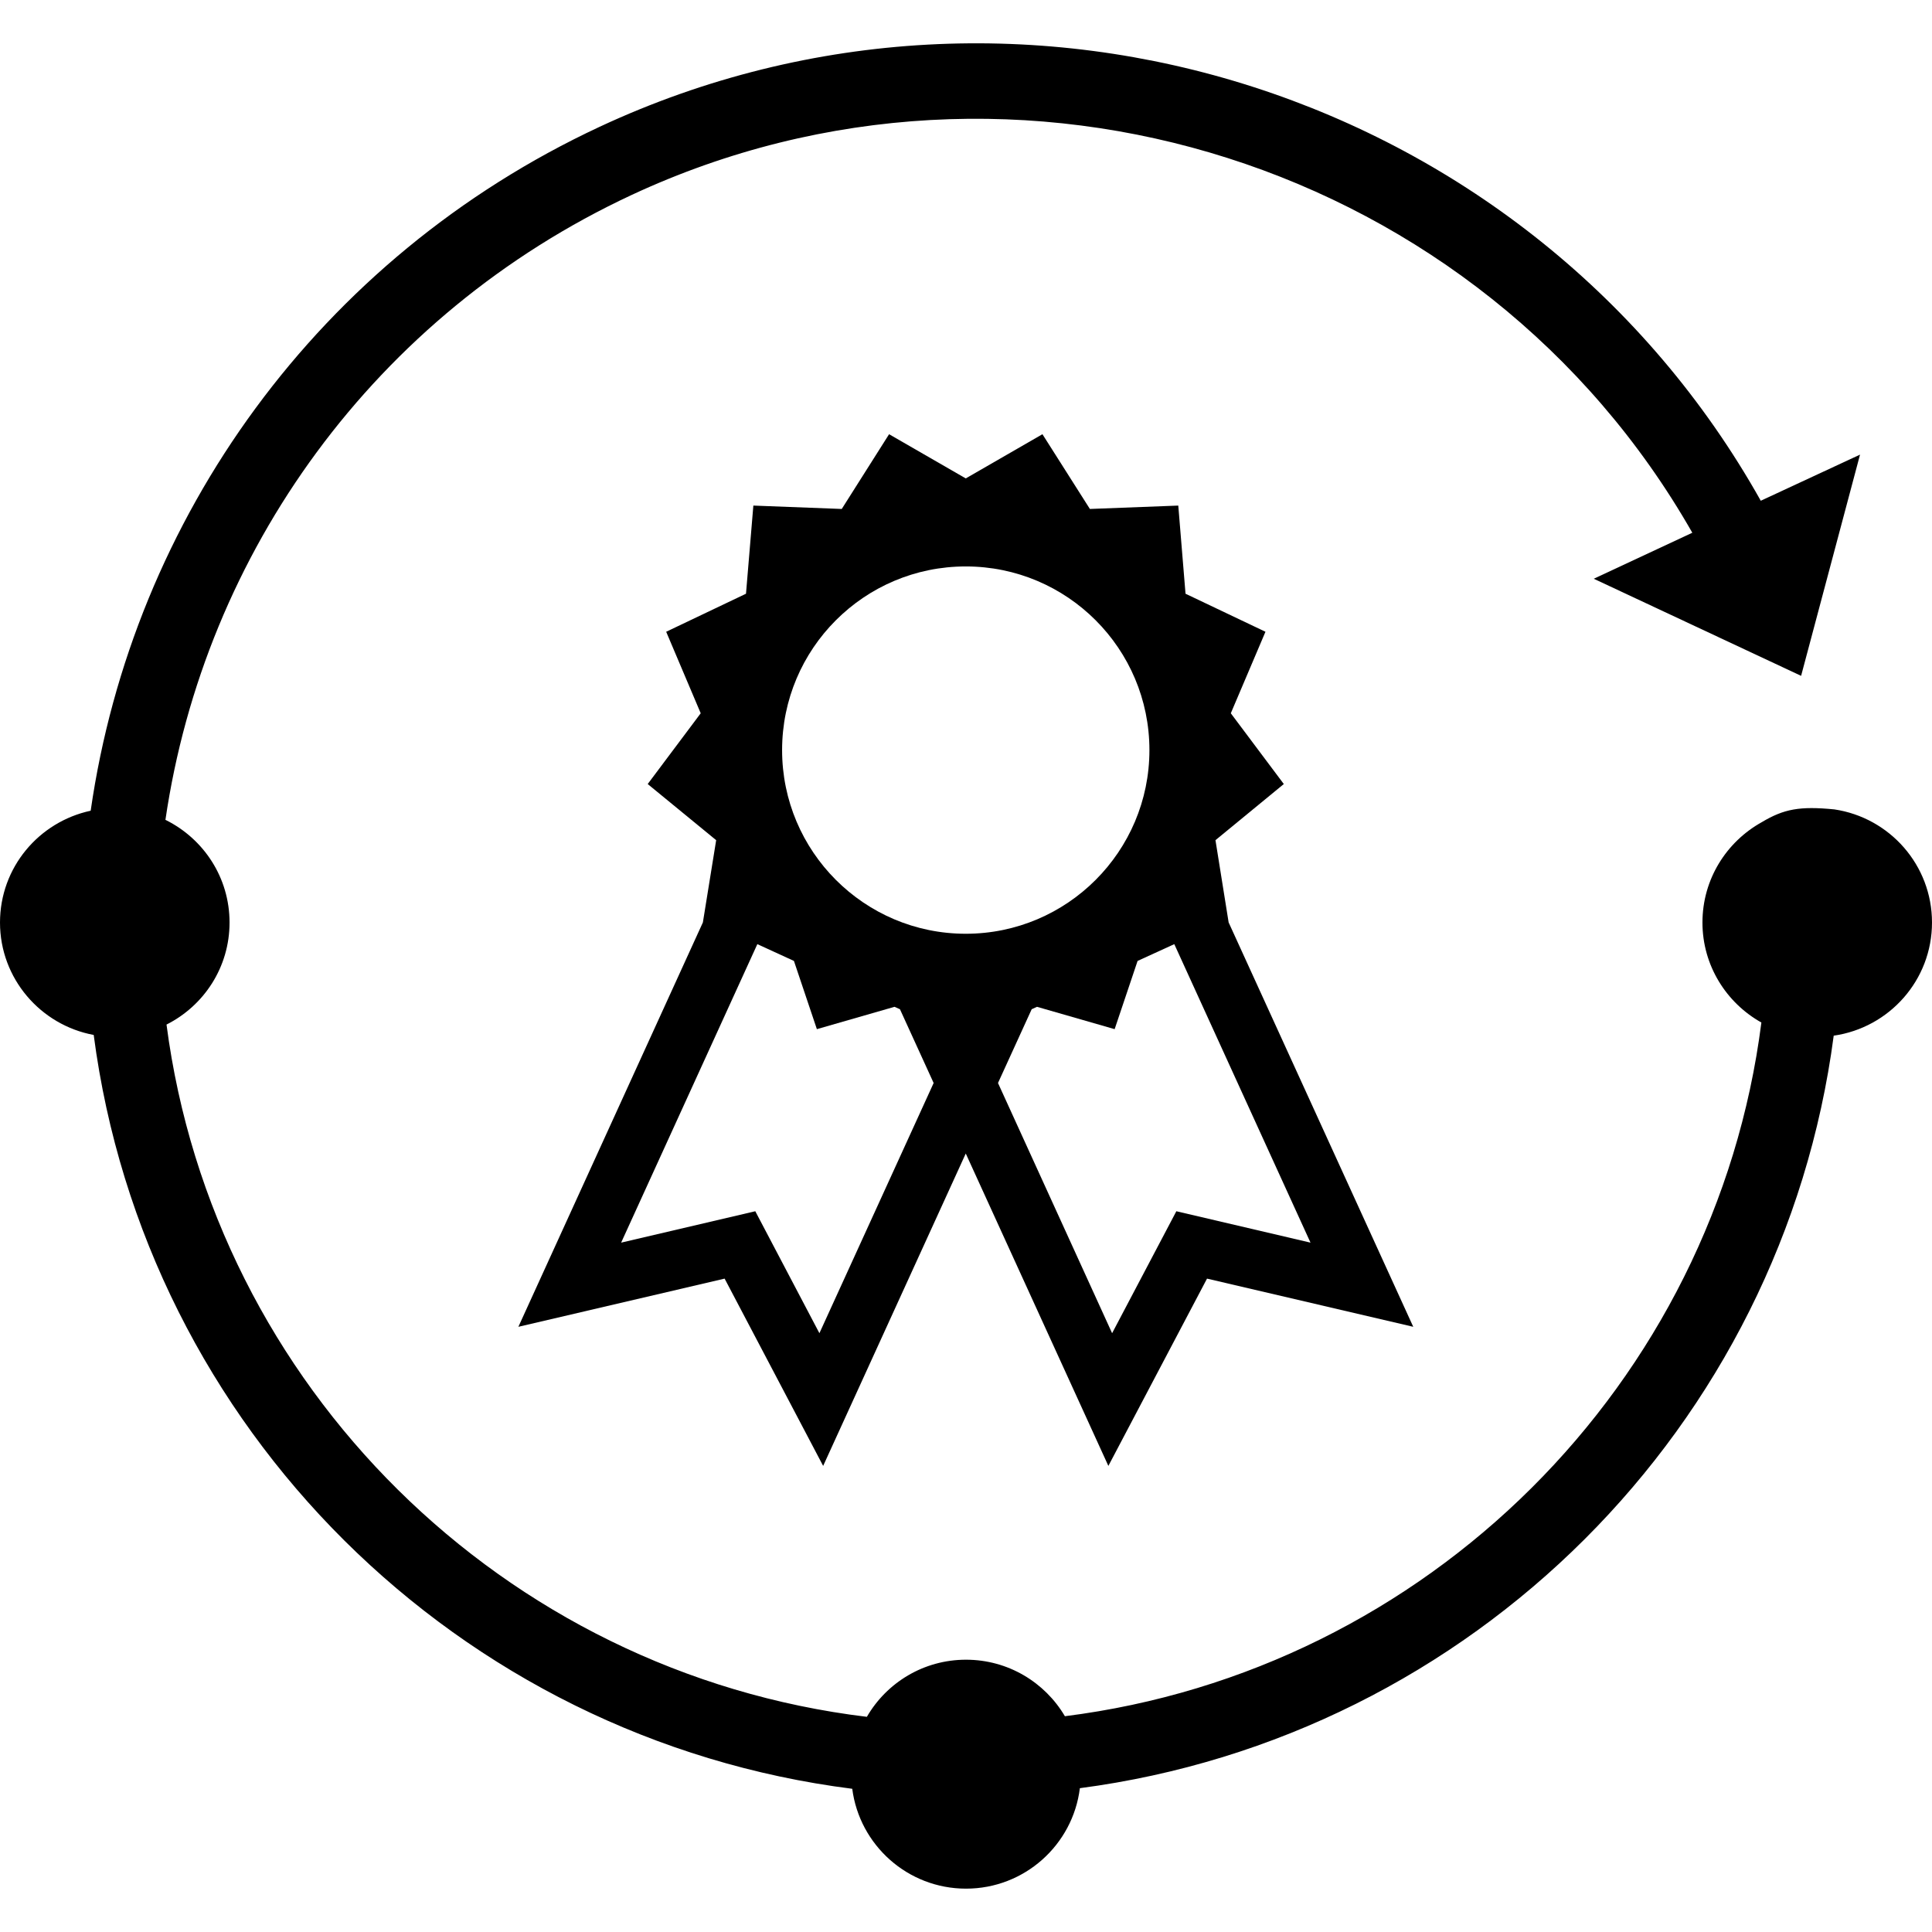
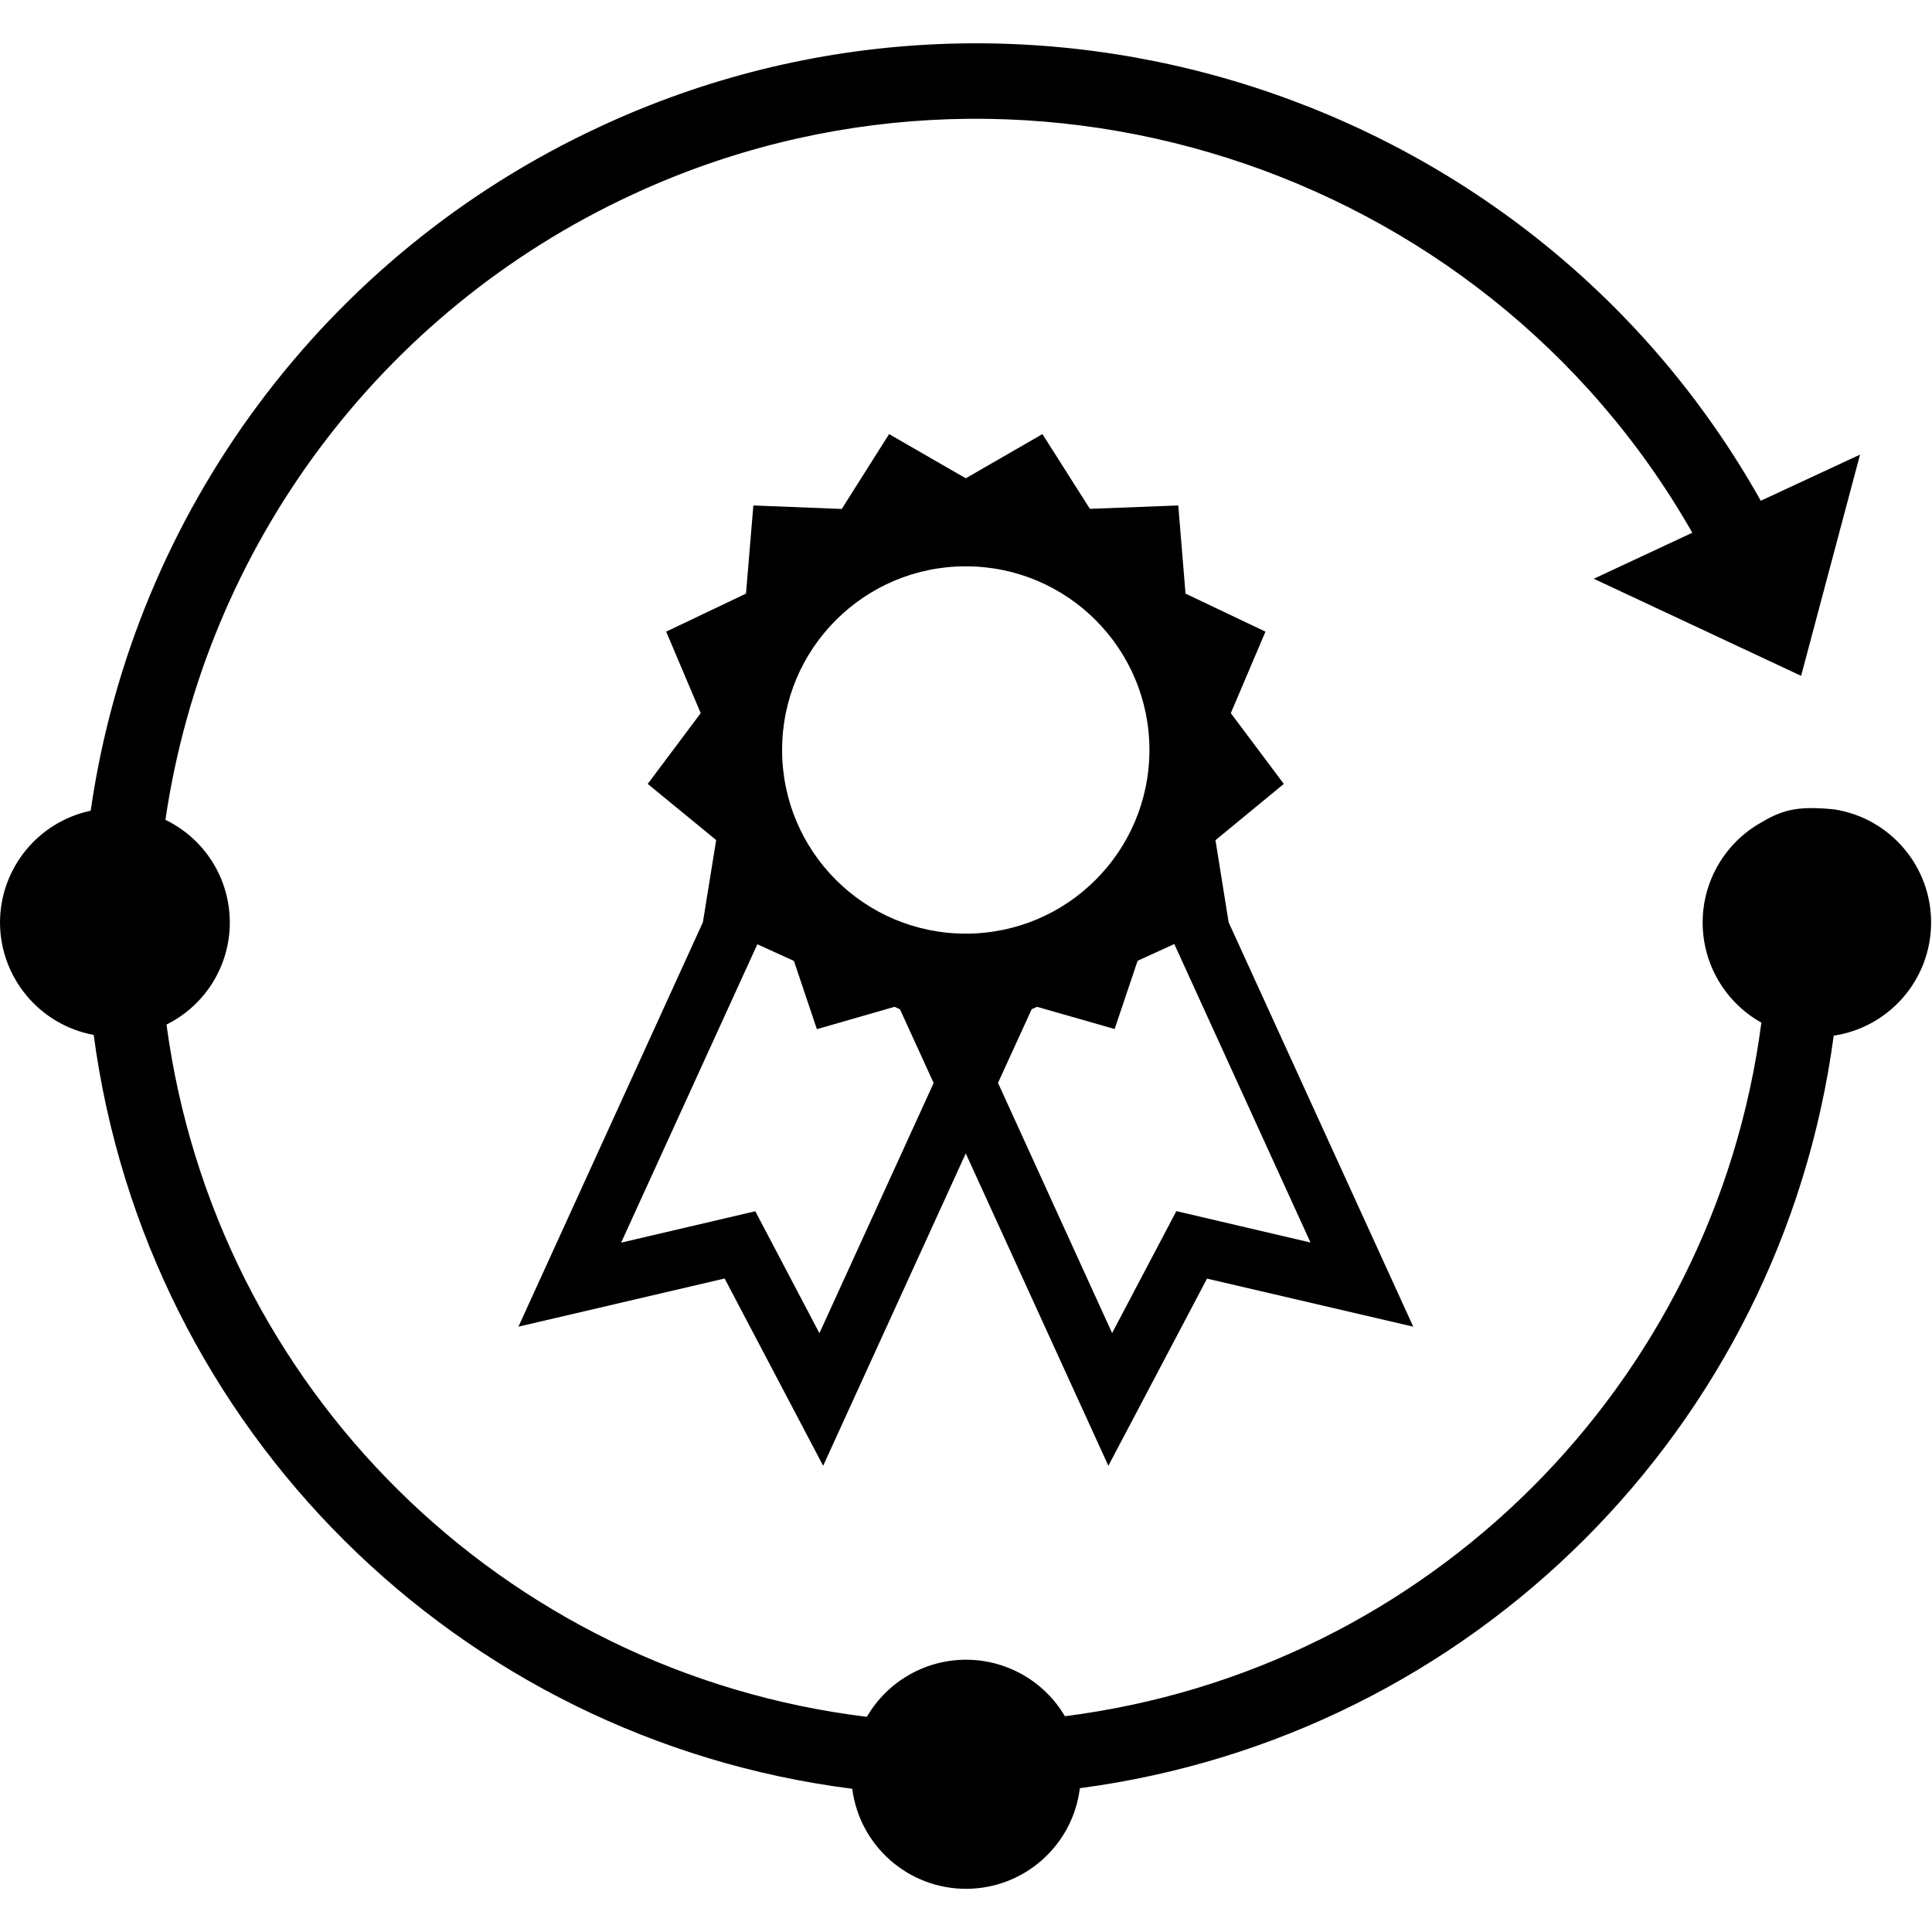
<svg xmlns="http://www.w3.org/2000/svg" viewBox="0 0 16 16">
-   <g>
-     <path d="M15.191,6.703 C14.905,6.675 14.774,6.699 14.59,6.809 C14.297,6.972 14.099,7.282 14.099,7.64 C14.099,7.995 14.296,8.305 14.587,8.468 C14.205,11.46 11.82,13.836 8.819,14.213 C8.654,13.933 8.349,13.745 8,13.745 C7.649,13.745 7.343,13.935 7.179,14.218 C4.167,13.854 1.77,11.48 1.379,8.485 C1.689,8.329 1.901,8.01 1.901,7.64 C1.901,7.268 1.687,6.948 1.375,6.792 C1.374,6.792 1.372,6.791 1.37,6.79 C1.694,4.575 3.103,2.607 5.23,1.615 C8.424,0.126 12.273,1.355 14.015,4.412 L13.199,4.793 L14.916,5.597 L15.404,3.765 L14.582,4.147 C12.69,0.775 8.475,-0.586 4.966,1.05 C2.64,2.135 1.1,4.29 0.751,6.714 C0.322,6.806 0,7.184 0,7.64 C0,8.103 0.335,8.489 0.776,8.571 C1.202,11.826 3.791,14.4 7.058,14.814 C7.118,15.28 7.517,15.641 8,15.641 C8.485,15.641 8.885,15.278 8.943,14.809 C12.191,14.382 14.76,11.816 15.186,8.577 C15.646,8.511 16,8.117 16,7.64 C16,7.164 15.649,6.771 15.191,6.703" />
-     <path d="M6.272,7.819 L6.575,7.958 L6.765,8.523 L7.408,8.338 L7.453,8.358 L7.732,8.969 L6.786,11.041 L6.255,10.031 L5.144,10.291 L6.272,7.819 Z M7.998,4.691 C8.838,4.691 9.519,5.372 9.519,6.212 C9.519,7.051 8.838,7.733 7.998,7.733 C7.158,7.733 6.477,7.051 6.477,6.212 C6.477,5.372 7.158,4.691 7.998,4.691 L7.998,4.691 Z M10.853,10.291 L9.742,10.031 L9.21,11.041 L8.265,8.969 L8.544,8.358 L8.588,8.338 L9.231,8.523 L9.421,7.958 L9.725,7.819 L10.853,10.291 Z M4.293,10.988 L6.001,10.589 L6.817,12.14 L7.998,9.553 L9.179,12.14 L9.996,10.589 L11.704,10.988 L10.175,7.639 L10.066,6.958 L10.632,6.493 L10.193,5.907 L10.48,5.232 L9.818,4.917 L9.758,4.187 L9.026,4.215 L8.633,3.596 L7.998,3.962 L7.363,3.596 L6.971,4.215 L6.239,4.187 L6.178,4.917 L5.517,5.232 L5.803,5.907 L5.364,6.493 L5.931,6.958 L5.821,7.639 L4.293,10.988 Z" />
-   </g>
+   <path d="M15.191 6.703c-.286-.028-.417-.004-.601.106a.95.95 0 0 0-.003 1.66 6.663 6.663 0 0 1-5.768 5.744.95.95 0 0 0-1.64.005 6.666 6.666 0 0 1-5.8-5.733.944.944 0 0 0-.004-1.693c-.001 0-.003 0-.005-.002a6.79 6.79 0 0 1 3.86-5.175c3.194-1.489 7.043-.26 8.785 2.797l-.816.381 1.717.804.488-1.832-.822.382C12.69.775 8.475-.586 4.966 1.05A7.412 7.412 0 0 0 .751 6.714.948.948 0 0 0 0 7.64a.95.95 0 0 0 .776.931 7.261 7.261 0 0 0 6.282 6.243.95.95 0 0 0 1.885-.005 7.258 7.258 0 0 0 6.243-6.232.948.948 0 0 0 .005-1.874" />
+   <path d="M6.272 7.82l.303.138.19.565.643-.185.045.02.279.611-.946 2.072-.531-1.01-1.111.26L6.272 7.82zM7.998 4.69a1.521 1.521 0 1 1 0 3.042 1.521 1.521 0 0 1 0-3.042zm2.855 5.6l-1.111-.26-.532 1.01-.945-2.072.279-.61.044-.02.643.184.19-.565.304-.139 1.128 2.472zm-6.56.697l1.708-.399.816 1.551 1.181-2.587 1.181 2.587.817-1.55 1.708.398-1.529-3.349-.109-.68.566-.466-.439-.586.287-.675-.662-.315-.06-.73-.732.028-.393-.619-.635.366-.635-.366-.392.62-.732-.029-.061.73-.661.315.286.675-.439.586.567.465-.11.681-1.528 3.35z" />
</svg>
